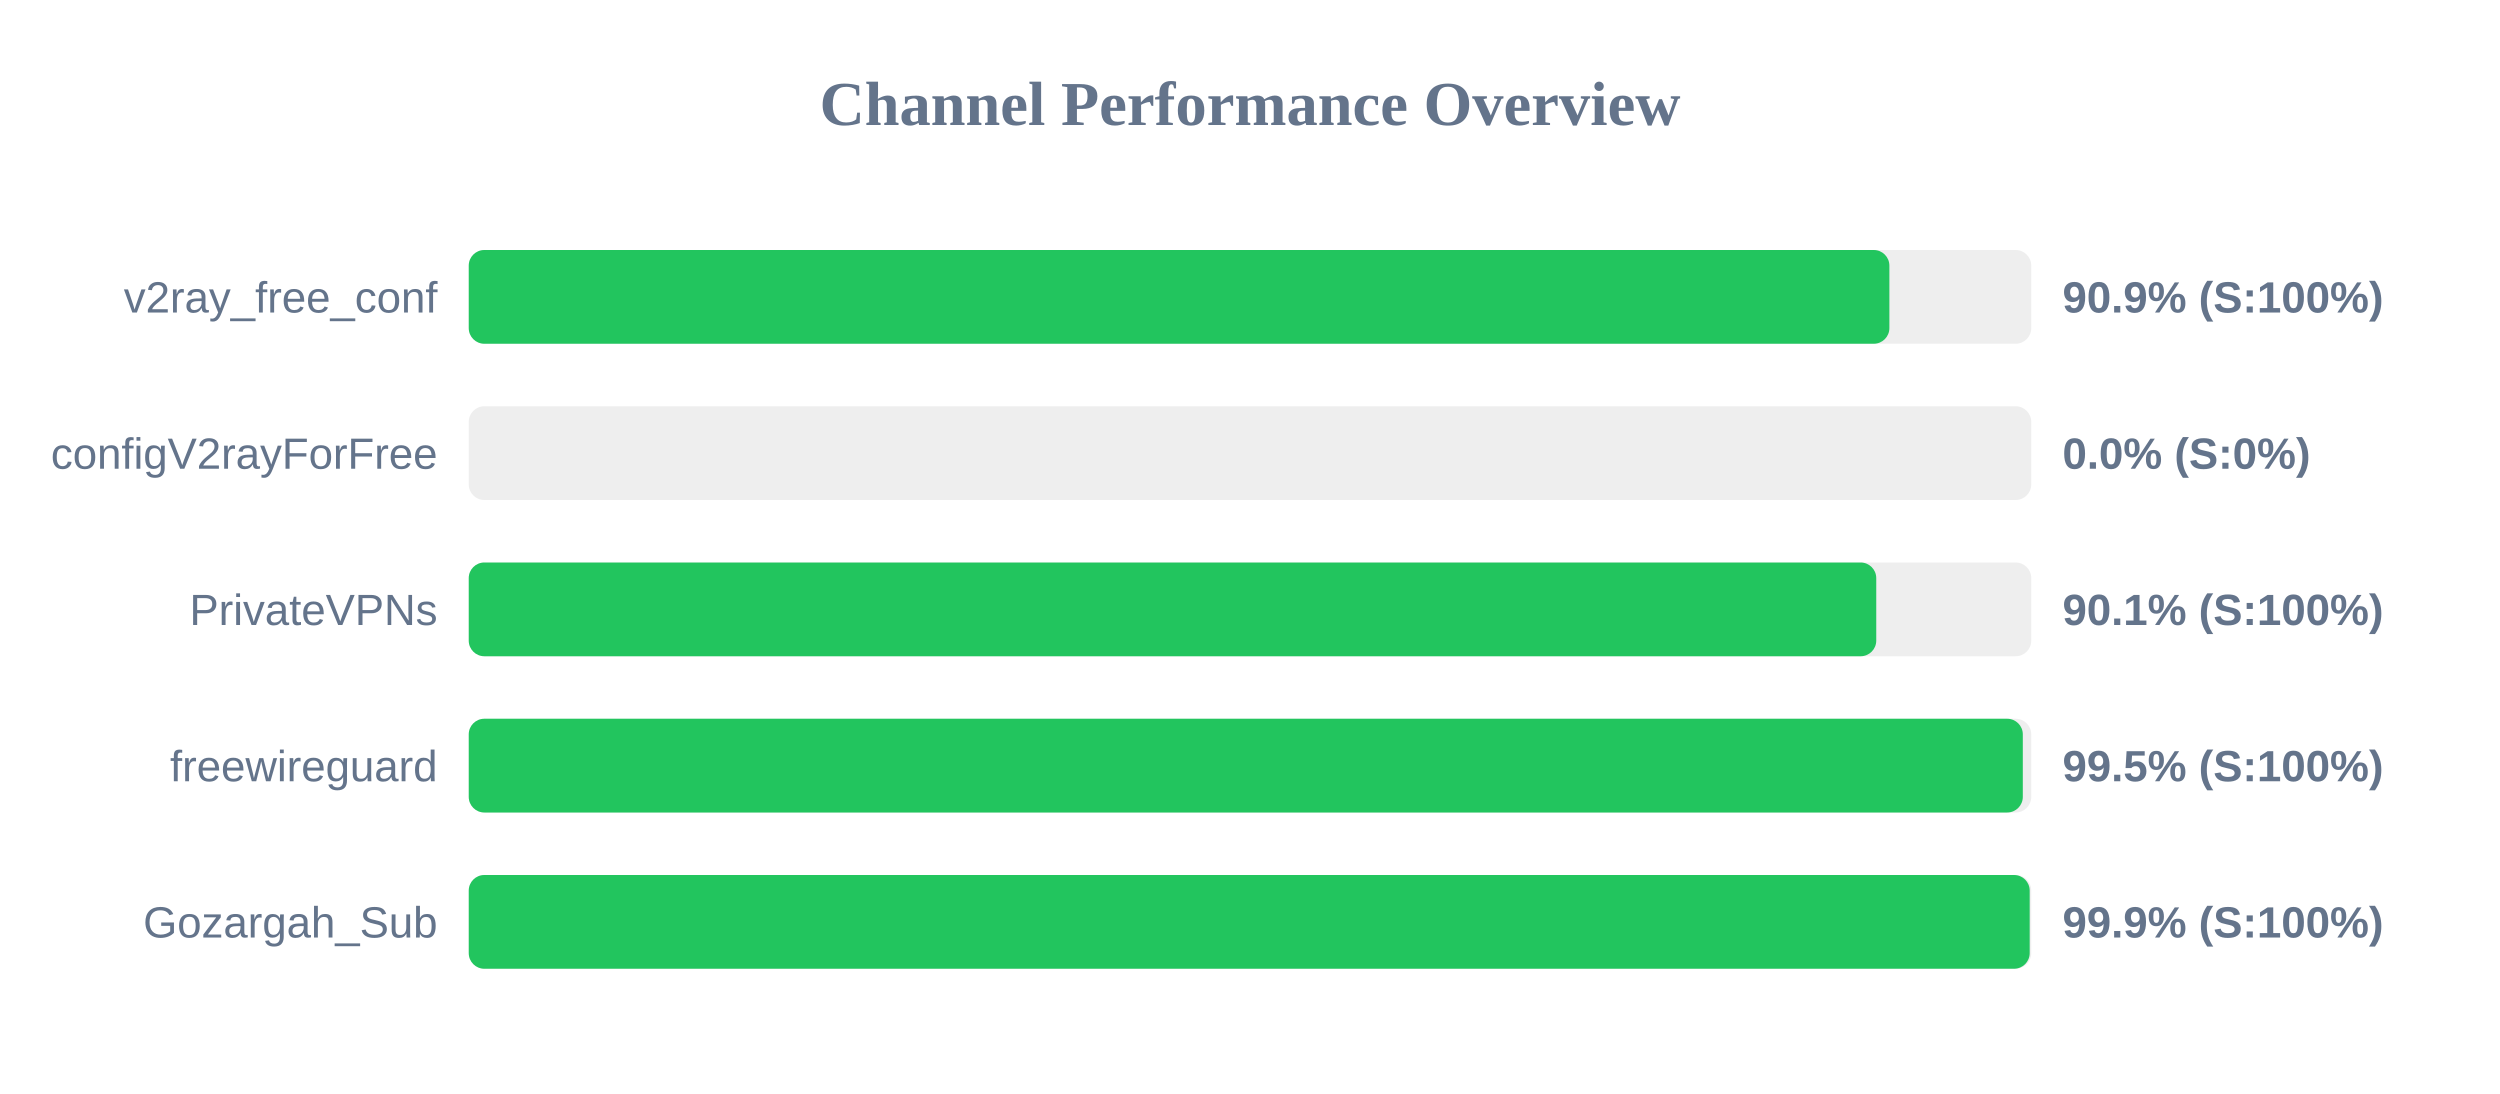
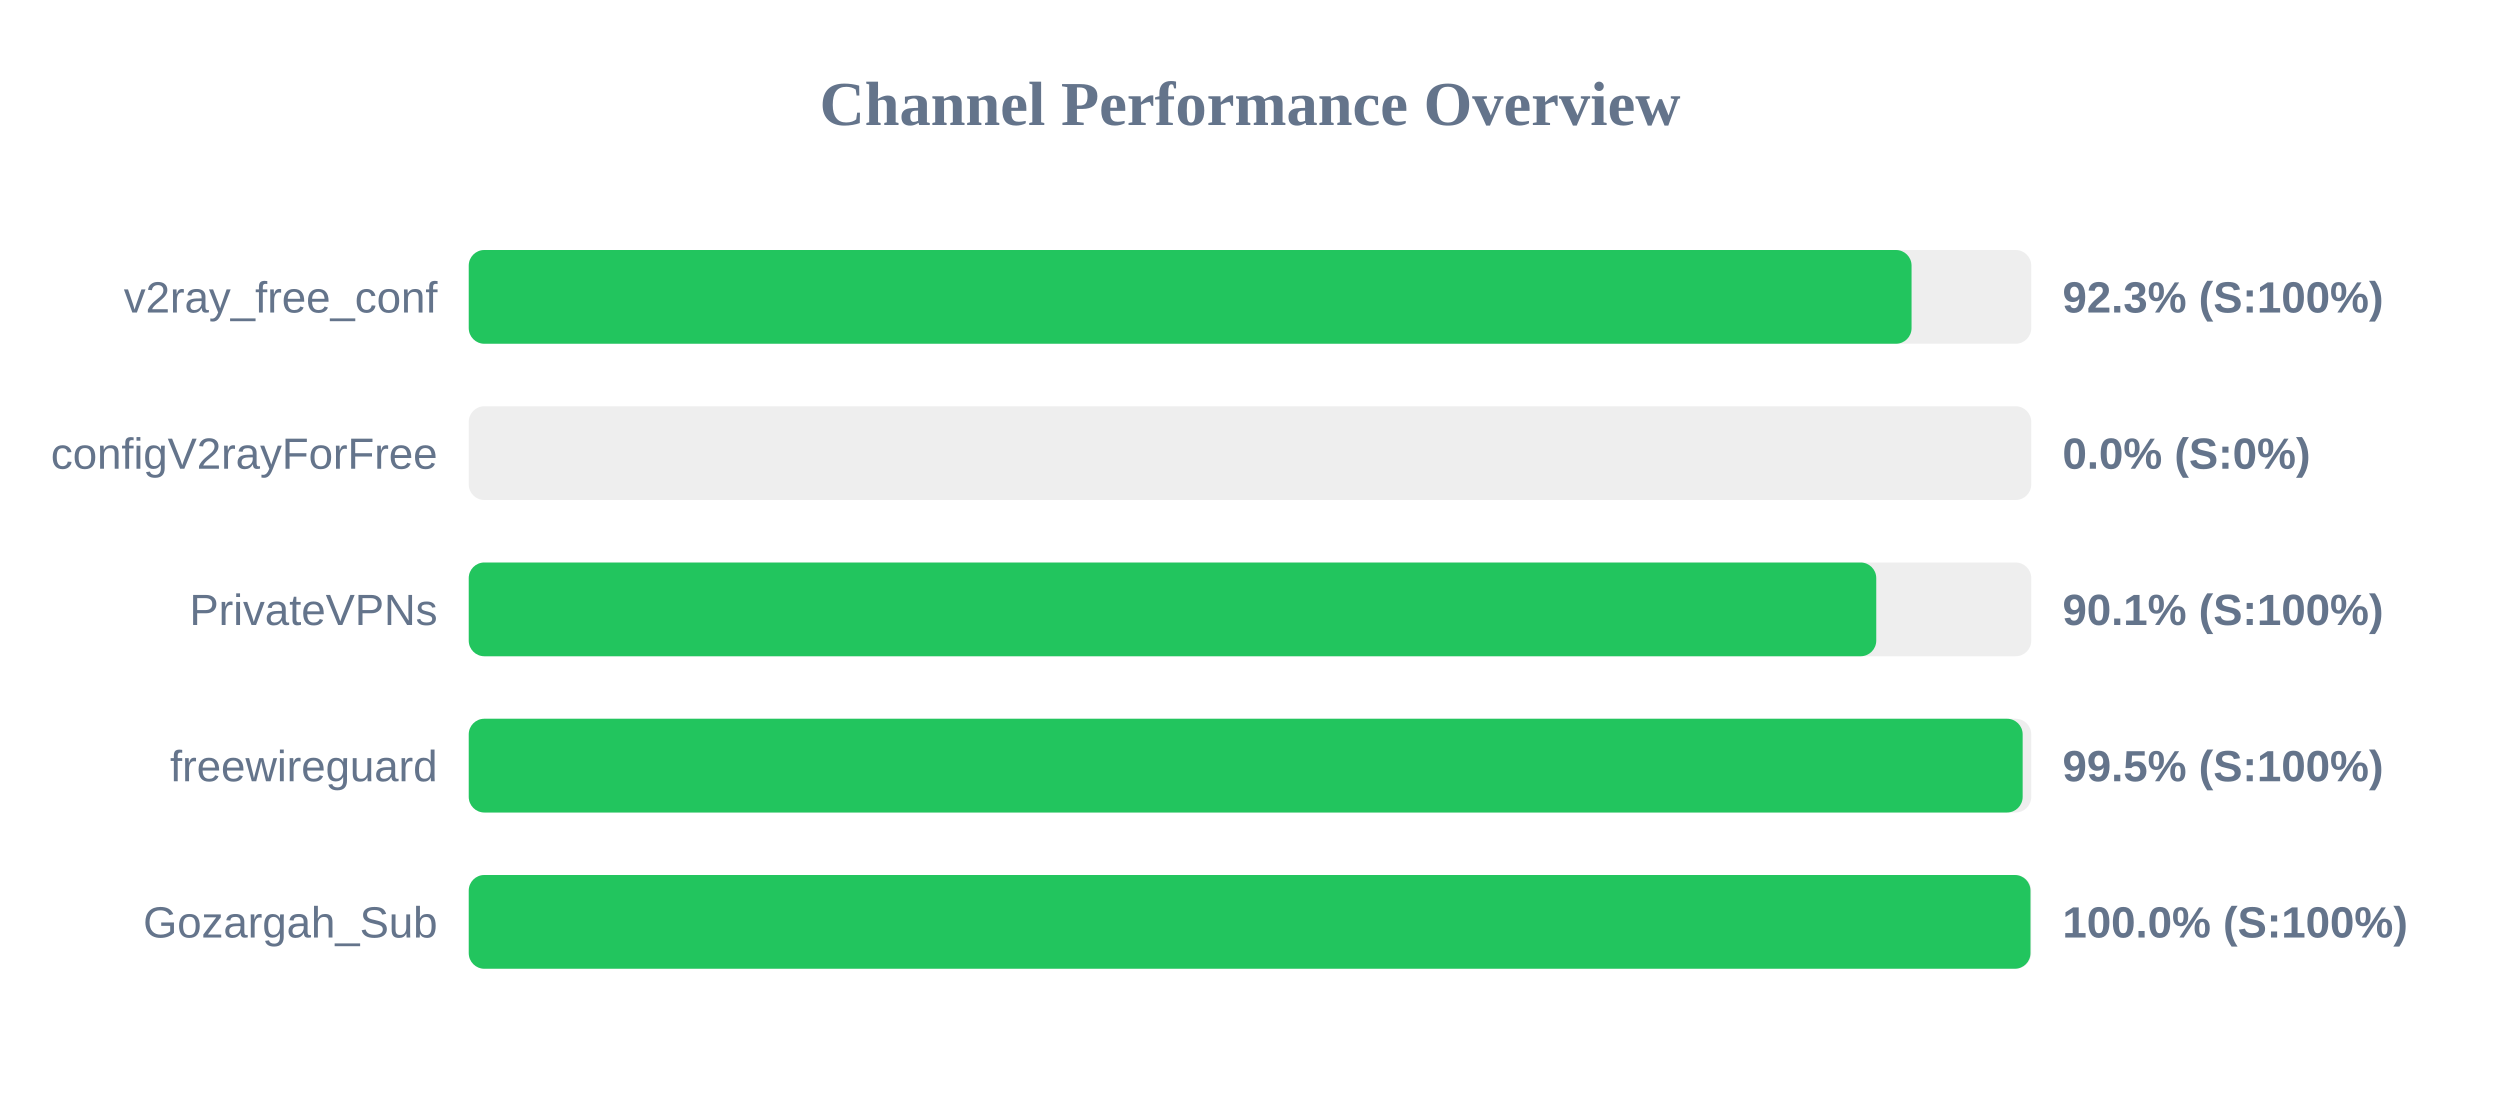
<svg xmlns="http://www.w3.org/2000/svg" width="800" height="350" version="1.1">
  <style>
        .row { font: 14px Arial; fill: #64748b; }
        .score { font: bold 14px Arial; fill: #64748b; }
    </style>
  <text x="400" y="40" text-anchor="middle" font-size="20px" font-weight="bold" fill="#64748b">Channel Performance Overview</text>
  <rect x="150" y="80" width="500" height="30" fill="#eee" rx="5" />
-   <rect x="150" y="80" width="454.6" height="30" fill="#22c55e" rx="5" />
+   <rect x="150" y="80" width="461.7" height="30" fill="#22c55e" rx="5" />
  <text x="140" y="100" text-anchor="end" class="row">v2ray_free_conf</text>
-   <text x="660" y="100" text-anchor="start" class="score">90.9% (S:100%)</text>
+   <text x="660" y="100" text-anchor="start" class="score">92.3% (S:100%)</text>
  <rect x="150" y="130" width="500" height="30" fill="#eee" rx="5" />
  <rect x="150" y="130" width="0.0" height="30" fill="#ef4444" rx="5" />
  <text x="140" y="150" text-anchor="end" class="row">configV2rayForFree</text>
  <text x="660" y="150" text-anchor="start" class="score">0.0% (S:0%)</text>
  <rect x="150" y="180" width="500" height="30" fill="#eee" rx="5" />
  <rect x="150" y="180" width="450.4" height="30" fill="#22c55e" rx="5" />
  <text x="140" y="200" text-anchor="end" class="row">PrivateVPNs</text>
  <text x="660" y="200" text-anchor="start" class="score">90.1% (S:100%)</text>
  <rect x="150" y="230" width="500" height="30" fill="#eee" rx="5" />
-   <rect x="150" y="230" width="497.3" height="30" fill="#22c55e" rx="5" />
+   <rect x="150" y="230" width="497.25" height="30" fill="#22c55e" rx="5" />
  <text x="140" y="250" text-anchor="end" class="row">freewireguard</text>
  <text x="660" y="250" text-anchor="start" class="score">99.5% (S:100%)</text>
  <rect x="150" y="280" width="500" height="30" fill="#eee" rx="5" />
-   <rect x="150" y="280" width="499.5" height="30" fill="#22c55e" rx="5" />
+   <rect x="150" y="280" width="499.75" height="30" fill="#22c55e" rx="5" />
  <text x="140" y="300" text-anchor="end" class="row">Gozargah_Sub</text>
-   <text x="660" y="300" text-anchor="start" class="score">99.9% (S:100%)</text>
+   <text x="660" y="300" text-anchor="start" class="score">100.0% (S:100%)</text>
</svg>
